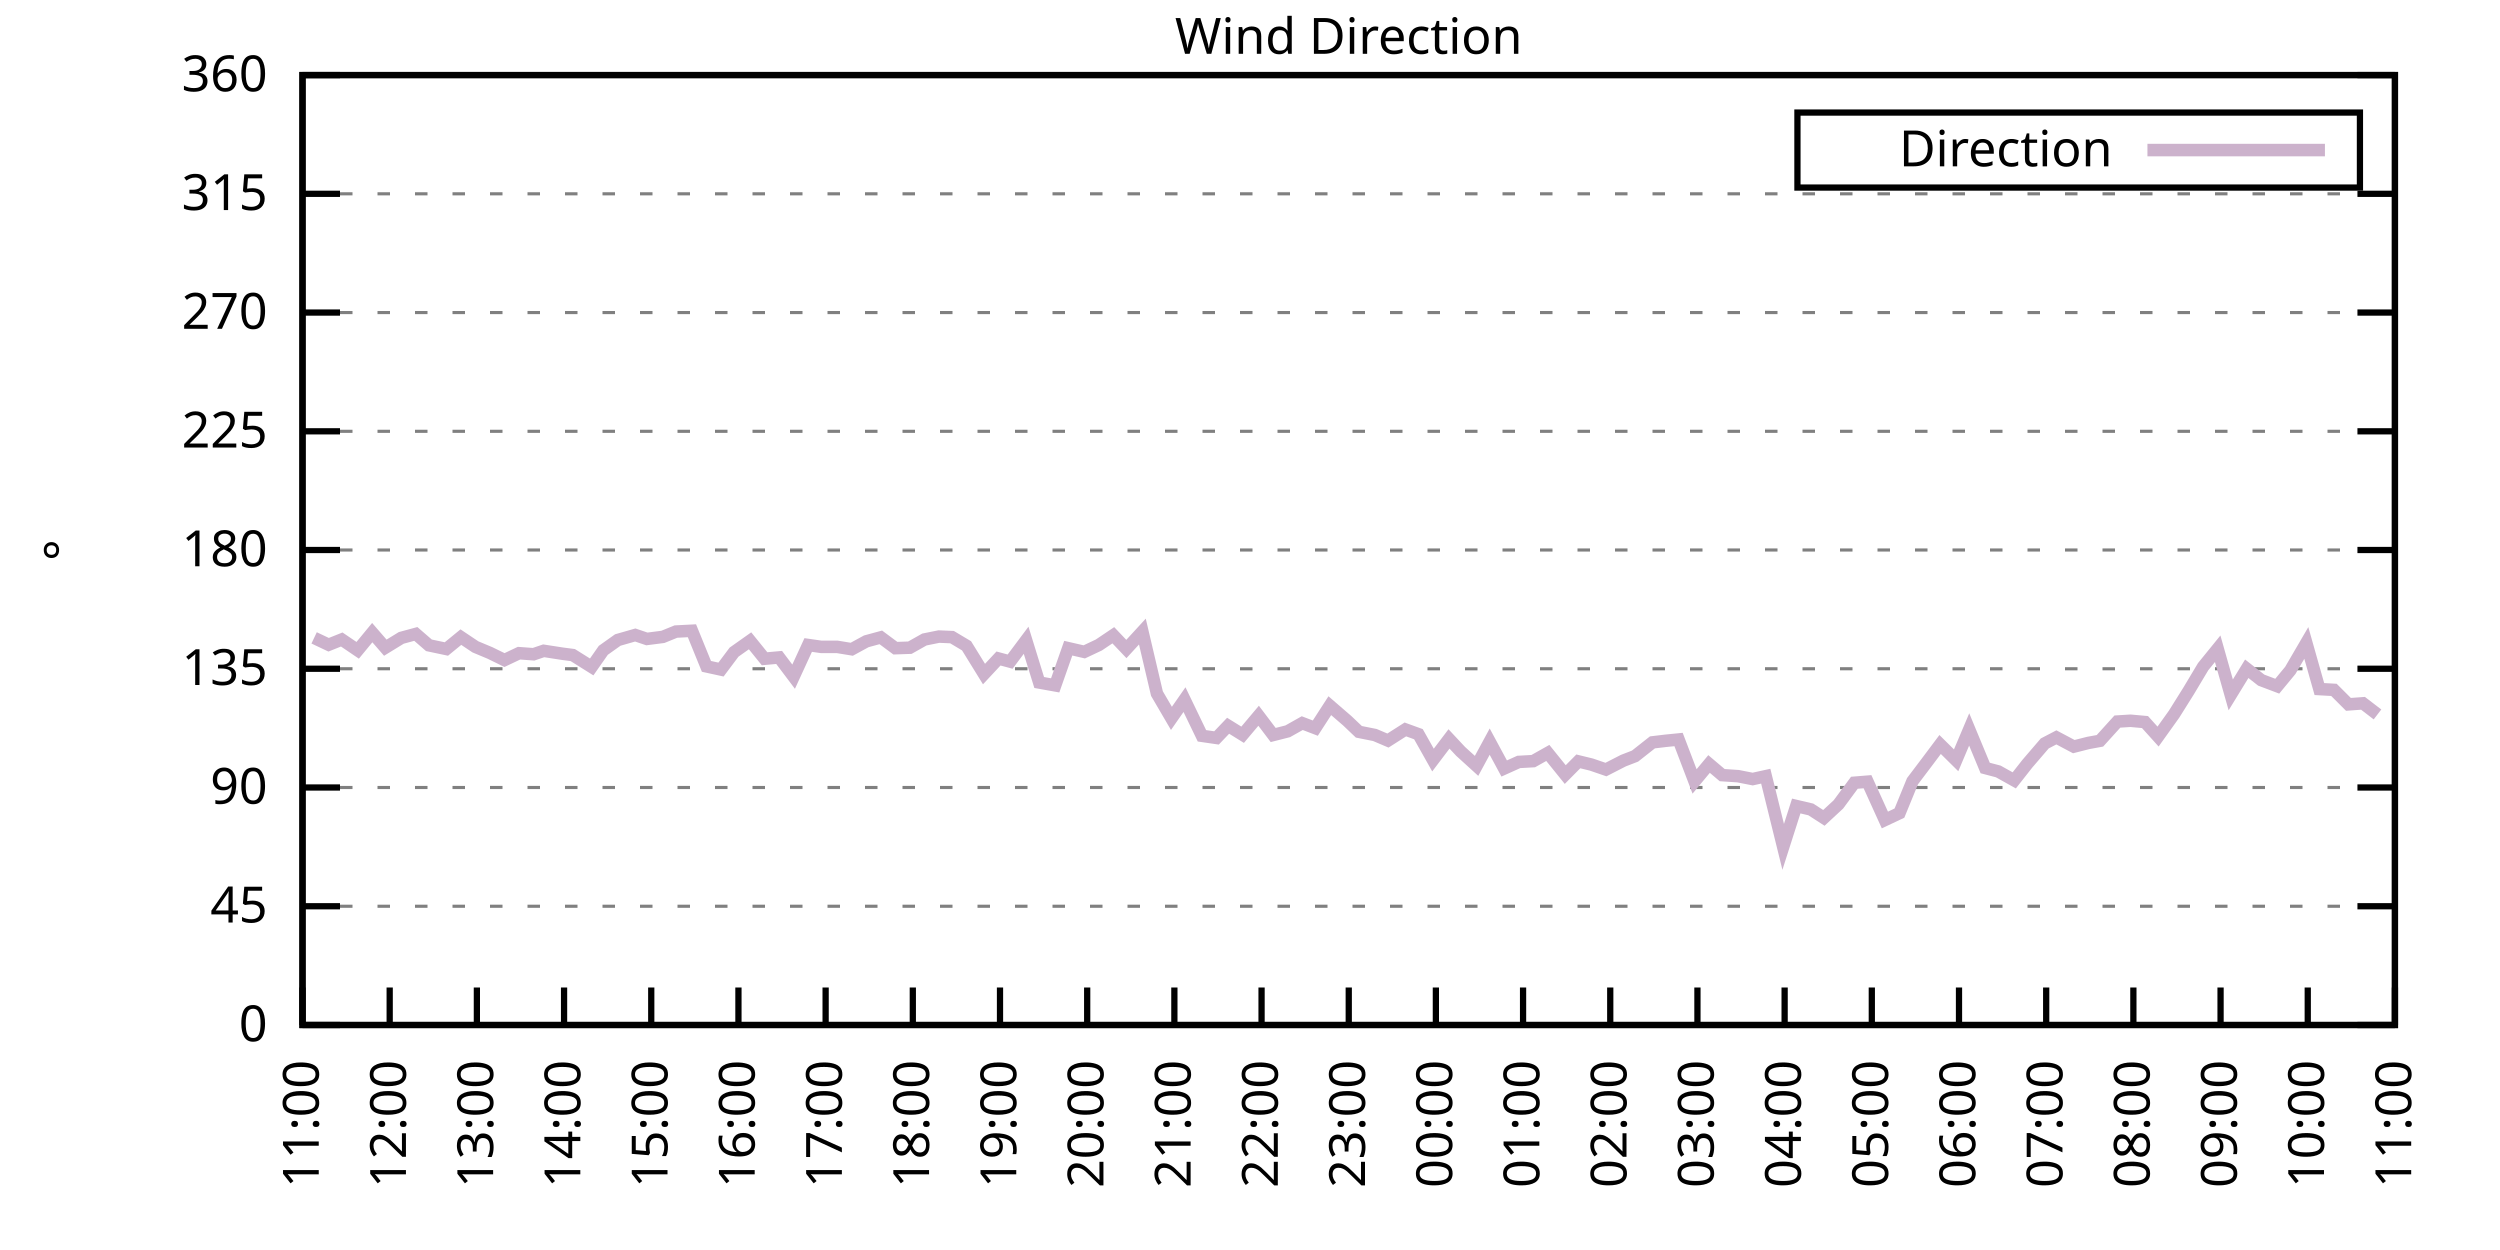
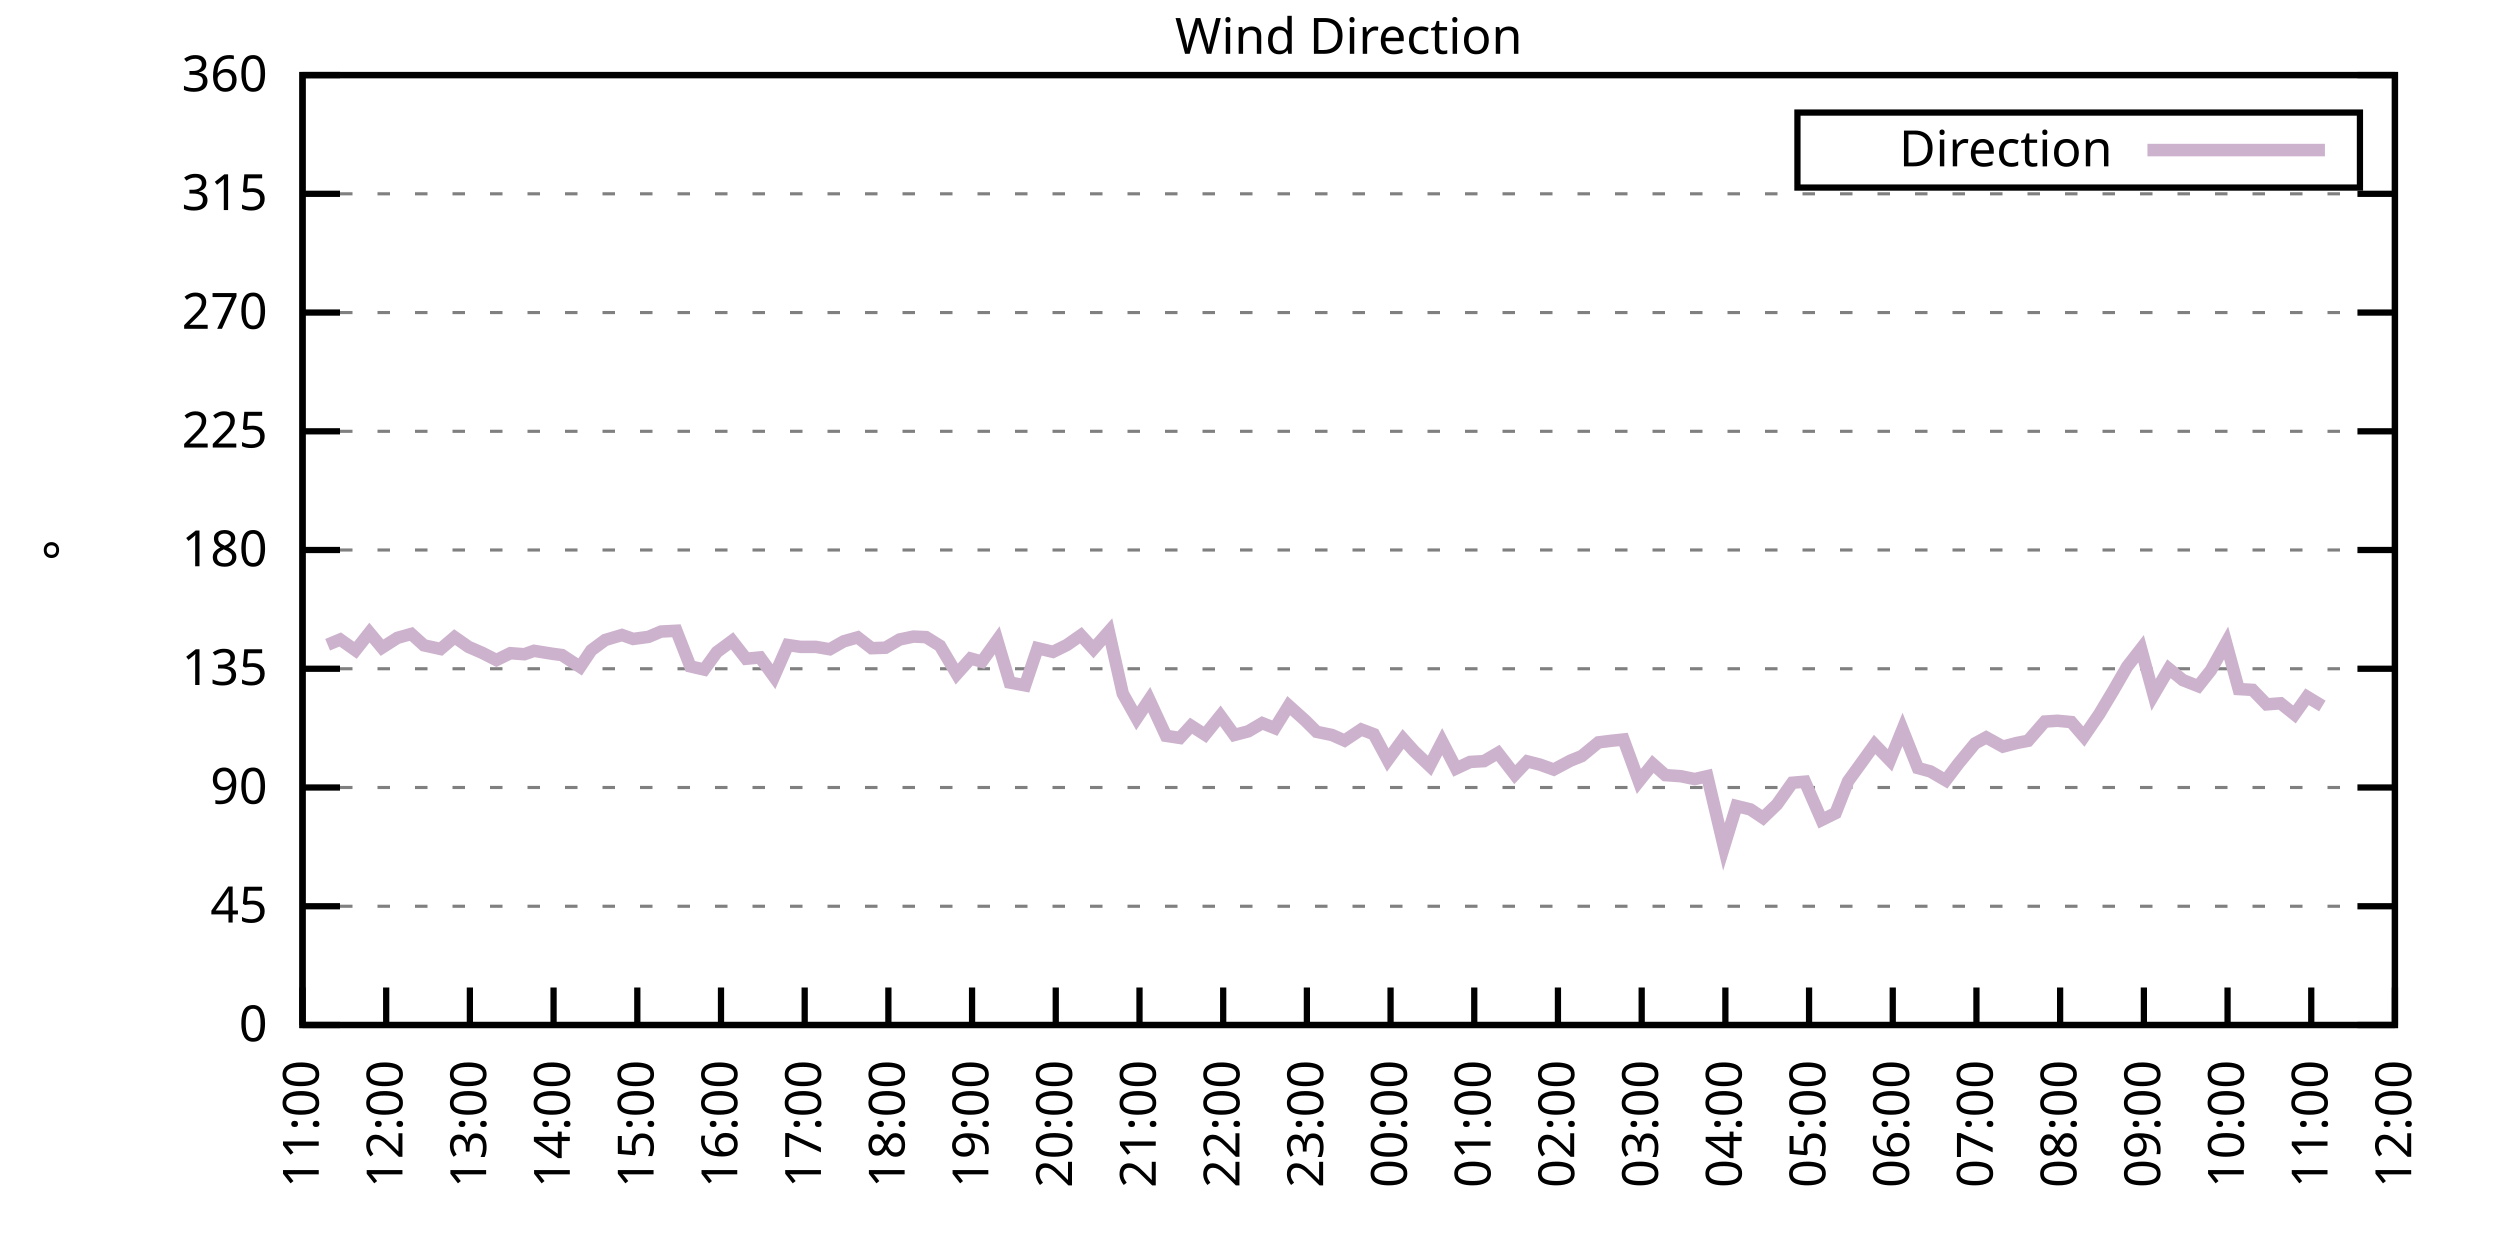
<svg xmlns="http://www.w3.org/2000/svg" xmlns:xlink="http://www.w3.org/1999/xlink" width="400" height="200" viewBox="0 0 400 200">
  <g id="gnuplot_canvas">
    <rect x="0" y="0" width="400" height="200" fill="none" />
    <defs>
      <circle id="gpDot" r="0.5" stroke-width="0.5" stroke="currentColor" />
      <path id="gpPt0" stroke-width="0.333" stroke="currentColor" d="M-1,0 h2 M0,-1 v2" />
      <path id="gpPt1" stroke-width="0.333" stroke="currentColor" d="M-1,-1 L1,1 M1,-1 L-1,1" />
      <path id="gpPt2" stroke-width="0.333" stroke="currentColor" d="M-1,0 L1,0 M0,-1 L0,1 M-1,-1 L1,1 M-1,1 L1,-1" />
      <rect id="gpPt3" stroke-width="0.333" stroke="currentColor" x="-1" y="-1" width="2" height="2" />
      <rect id="gpPt4" stroke-width="0.333" stroke="currentColor" fill="currentColor" x="-1" y="-1" width="2" height="2" />
      <circle id="gpPt5" stroke-width="0.333" stroke="currentColor" cx="0" cy="0" r="1" />
      <use xlink:href="#gpPt5" id="gpPt6" fill="currentColor" stroke="none" />
      <path id="gpPt7" stroke-width="0.333" stroke="currentColor" d="M0,-1.33 L-1.33,0.67 L1.33,0.67 z" />
      <use xlink:href="#gpPt7" id="gpPt8" fill="currentColor" stroke="none" />
      <use xlink:href="#gpPt7" id="gpPt9" stroke="currentColor" transform="rotate(180)" />
      <use xlink:href="#gpPt9" id="gpPt10" fill="currentColor" stroke="none" />
      <use xlink:href="#gpPt3" id="gpPt11" stroke="currentColor" transform="rotate(45)" />
      <use xlink:href="#gpPt11" id="gpPt12" fill="currentColor" stroke="none" />
      <path id="gpPt13" stroke-width="0.333" stroke="currentColor" d="M0,1.330 L1.265,0.411 L0.782,-1.067 L-0.782,-1.076 L-1.265,0.411 z" />
      <use xlink:href="#gpPt13" id="gpPt14" fill="currentColor" stroke="none" />
      <filter id="textbox" filterUnits="objectBoundingBox" x="0" y="0" height="1" width="1">
        <feFlood flood-color="white" flood-opacity="1" result="bgnd" />
        <feComposite in="SourceGraphic" in2="bgnd" operator="atop" />
      </filter>
      <filter id="greybox" filterUnits="objectBoundingBox" x="0" y="0" height="1" width="1">
        <feFlood flood-color="lightgrey" flood-opacity="1" result="grey" />
        <feComposite in="SourceGraphic" in2="grey" operator="atop" />
      </filter>
    </defs>
    <g fill="none" color="white" stroke="currentColor" stroke-width="1.00" stroke-linecap="butt" stroke-linejoin="miter">
</g>
    <g fill="none" color="black" stroke="currentColor" stroke-width="1.00" stroke-linecap="butt" stroke-linejoin="miter">
      <g stroke="none" shape-rendering="crispEdges">
        <polygon fill="rgb(255, 255, 255)" points="48.40,164.00 383.18,164.00 383.18,12.02 48.40,12.02 " />
      </g>
    </g>
    <g fill="none" color="black" stroke="currentColor" stroke-width="1.00" stroke-linecap="butt" stroke-linejoin="miter">
</g>
    <g fill="none" color="black" stroke="black" stroke-width="0.50" stroke-linecap="butt" stroke-linejoin="miter">
</g>
    <g fill="none" color="gray" stroke="currentColor" stroke-width="0.50" stroke-linecap="butt" stroke-linejoin="miter">
      <path stroke="gray" stroke-dasharray="2,4" class="gridline" d="M48.40,164.00 L383.19,164.00  " />
    </g>
    <g fill="none" color="gray" stroke="gray" stroke-width="1.00" stroke-linecap="butt" stroke-linejoin="miter">
</g>
    <g fill="none" color="black" stroke="currentColor" stroke-width="1.00" stroke-linecap="butt" stroke-linejoin="miter">
      <path stroke="black" d="M48.40,164.00 L54.40,164.00 M383.19,164.00 L377.19,164.00  " />
      <g transform="translate(42.80,166.60)" stroke="none" fill="black" font-family="Sans" font-size="8.00" text-anchor="end">
        <text>
          <tspan font-family="Sans"> 0</tspan>
        </text>
      </g>
    </g>
    <g fill="none" color="black" stroke="currentColor" stroke-width="1.00" stroke-linecap="butt" stroke-linejoin="miter">
</g>
    <g fill="none" color="black" stroke="black" stroke-width="0.50" stroke-linecap="butt" stroke-linejoin="miter">
</g>
    <g fill="none" color="gray" stroke="currentColor" stroke-width="0.50" stroke-linecap="butt" stroke-linejoin="miter">
      <path stroke="gray" stroke-dasharray="2,4" class="gridline" d="M48.40,145.00 L383.19,145.00  " />
    </g>
    <g fill="none" color="gray" stroke="gray" stroke-width="1.00" stroke-linecap="butt" stroke-linejoin="miter">
</g>
    <g fill="none" color="black" stroke="currentColor" stroke-width="1.00" stroke-linecap="butt" stroke-linejoin="miter">
      <path stroke="black" d="M48.40,145.00 L54.40,145.00 M383.19,145.00 L377.19,145.00  " />
      <g transform="translate(42.80,147.60)" stroke="none" fill="black" font-family="Sans" font-size="8.00" text-anchor="end">
        <text>
          <tspan font-family="Sans"> 45</tspan>
        </text>
      </g>
    </g>
    <g fill="none" color="black" stroke="currentColor" stroke-width="1.00" stroke-linecap="butt" stroke-linejoin="miter">
</g>
    <g fill="none" color="black" stroke="black" stroke-width="0.50" stroke-linecap="butt" stroke-linejoin="miter">
</g>
    <g fill="none" color="gray" stroke="currentColor" stroke-width="0.50" stroke-linecap="butt" stroke-linejoin="miter">
      <path stroke="gray" stroke-dasharray="2,4" class="gridline" d="M48.40,126.00 L383.19,126.00  " />
    </g>
    <g fill="none" color="gray" stroke="gray" stroke-width="1.00" stroke-linecap="butt" stroke-linejoin="miter">
</g>
    <g fill="none" color="black" stroke="currentColor" stroke-width="1.00" stroke-linecap="butt" stroke-linejoin="miter">
      <path stroke="black" d="M48.40,126.00 L54.40,126.00 M383.19,126.00 L377.19,126.00  " />
      <g transform="translate(42.80,128.60)" stroke="none" fill="black" font-family="Sans" font-size="8.00" text-anchor="end">
        <text>
          <tspan font-family="Sans"> 90</tspan>
        </text>
      </g>
    </g>
    <g fill="none" color="black" stroke="currentColor" stroke-width="1.00" stroke-linecap="butt" stroke-linejoin="miter">
</g>
    <g fill="none" color="black" stroke="black" stroke-width="0.50" stroke-linecap="butt" stroke-linejoin="miter">
</g>
    <g fill="none" color="gray" stroke="currentColor" stroke-width="0.50" stroke-linecap="butt" stroke-linejoin="miter">
      <path stroke="gray" stroke-dasharray="2,4" class="gridline" d="M48.40,107.00 L383.19,107.00  " />
    </g>
    <g fill="none" color="gray" stroke="gray" stroke-width="1.00" stroke-linecap="butt" stroke-linejoin="miter">
</g>
    <g fill="none" color="black" stroke="currentColor" stroke-width="1.00" stroke-linecap="butt" stroke-linejoin="miter">
      <path stroke="black" d="M48.40,107.00 L54.40,107.00 M383.19,107.00 L377.19,107.00  " />
      <g transform="translate(42.80,109.60)" stroke="none" fill="black" font-family="Sans" font-size="8.00" text-anchor="end">
        <text>
          <tspan font-family="Sans"> 135</tspan>
        </text>
      </g>
    </g>
    <g fill="none" color="black" stroke="currentColor" stroke-width="1.00" stroke-linecap="butt" stroke-linejoin="miter">
</g>
    <g fill="none" color="black" stroke="black" stroke-width="0.50" stroke-linecap="butt" stroke-linejoin="miter">
</g>
    <g fill="none" color="gray" stroke="currentColor" stroke-width="0.50" stroke-linecap="butt" stroke-linejoin="miter">
      <path stroke="gray" stroke-dasharray="2,4" class="gridline" d="M48.40,88.00 L383.19,88.00  " />
    </g>
    <g fill="none" color="gray" stroke="gray" stroke-width="1.00" stroke-linecap="butt" stroke-linejoin="miter">
</g>
    <g fill="none" color="black" stroke="currentColor" stroke-width="1.00" stroke-linecap="butt" stroke-linejoin="miter">
      <path stroke="black" d="M48.40,88.00 L54.40,88.00 M383.19,88.00 L377.19,88.00  " />
      <g transform="translate(42.80,90.60)" stroke="none" fill="black" font-family="Sans" font-size="8.00" text-anchor="end">
        <text>
          <tspan font-family="Sans"> 180</tspan>
        </text>
      </g>
    </g>
    <g fill="none" color="black" stroke="currentColor" stroke-width="1.00" stroke-linecap="butt" stroke-linejoin="miter">
</g>
    <g fill="none" color="black" stroke="black" stroke-width="0.50" stroke-linecap="butt" stroke-linejoin="miter">
</g>
    <g fill="none" color="gray" stroke="currentColor" stroke-width="0.50" stroke-linecap="butt" stroke-linejoin="miter">
      <path stroke="gray" stroke-dasharray="2,4" class="gridline" d="M48.40,69.01 L383.19,69.01  " />
    </g>
    <g fill="none" color="gray" stroke="gray" stroke-width="1.00" stroke-linecap="butt" stroke-linejoin="miter">
</g>
    <g fill="none" color="black" stroke="currentColor" stroke-width="1.00" stroke-linecap="butt" stroke-linejoin="miter">
      <path stroke="black" d="M48.40,69.01 L54.40,69.01 M383.19,69.01 L377.19,69.01  " />
      <g transform="translate(42.80,71.61)" stroke="none" fill="black" font-family="Sans" font-size="8.00" text-anchor="end">
        <text>
          <tspan font-family="Sans"> 225</tspan>
        </text>
      </g>
    </g>
    <g fill="none" color="black" stroke="currentColor" stroke-width="1.00" stroke-linecap="butt" stroke-linejoin="miter">
</g>
    <g fill="none" color="black" stroke="black" stroke-width="0.50" stroke-linecap="butt" stroke-linejoin="miter">
</g>
    <g fill="none" color="gray" stroke="currentColor" stroke-width="0.50" stroke-linecap="butt" stroke-linejoin="miter">
      <path stroke="gray" stroke-dasharray="2,4" class="gridline" d="M48.40,50.01 L383.19,50.01  " />
    </g>
    <g fill="none" color="gray" stroke="gray" stroke-width="1.00" stroke-linecap="butt" stroke-linejoin="miter">
</g>
    <g fill="none" color="black" stroke="currentColor" stroke-width="1.00" stroke-linecap="butt" stroke-linejoin="miter">
      <path stroke="black" d="M48.40,50.01 L54.40,50.01 M383.19,50.01 L377.19,50.01  " />
      <g transform="translate(42.80,52.61)" stroke="none" fill="black" font-family="Sans" font-size="8.00" text-anchor="end">
        <text>
          <tspan font-family="Sans"> 270</tspan>
        </text>
      </g>
    </g>
    <g fill="none" color="black" stroke="currentColor" stroke-width="1.00" stroke-linecap="butt" stroke-linejoin="miter">
</g>
    <g fill="none" color="black" stroke="black" stroke-width="0.50" stroke-linecap="butt" stroke-linejoin="miter">
</g>
    <g fill="none" color="gray" stroke="currentColor" stroke-width="0.50" stroke-linecap="butt" stroke-linejoin="miter">
      <path stroke="gray" stroke-dasharray="2,4" class="gridline" d="M48.40,31.01 L383.19,31.01  " />
    </g>
    <g fill="none" color="gray" stroke="gray" stroke-width="1.00" stroke-linecap="butt" stroke-linejoin="miter">
</g>
    <g fill="none" color="black" stroke="currentColor" stroke-width="1.00" stroke-linecap="butt" stroke-linejoin="miter">
      <path stroke="black" d="M48.40,31.01 L54.40,31.01 M383.19,31.01 L377.19,31.01  " />
      <g transform="translate(42.80,33.61)" stroke="none" fill="black" font-family="Sans" font-size="8.00" text-anchor="end">
        <text>
          <tspan font-family="Sans"> 315</tspan>
        </text>
      </g>
    </g>
    <g fill="none" color="black" stroke="currentColor" stroke-width="1.00" stroke-linecap="butt" stroke-linejoin="miter">
</g>
    <g fill="none" color="black" stroke="black" stroke-width="0.50" stroke-linecap="butt" stroke-linejoin="miter">
</g>
    <g fill="none" color="gray" stroke="currentColor" stroke-width="0.50" stroke-linecap="butt" stroke-linejoin="miter">
      <path stroke="gray" stroke-dasharray="2,4" class="gridline" d="M48.40,12.01 L383.19,12.01  " />
    </g>
    <g fill="none" color="gray" stroke="gray" stroke-width="1.00" stroke-linecap="butt" stroke-linejoin="miter">
</g>
    <g fill="none" color="black" stroke="currentColor" stroke-width="1.00" stroke-linecap="butt" stroke-linejoin="miter">
      <path stroke="black" d="M48.40,12.01 L54.40,12.01 M383.19,12.01 L377.19,12.01  " />
      <g transform="translate(42.80,14.61)" stroke="none" fill="black" font-family="Sans" font-size="8.00" text-anchor="end">
        <text>
          <tspan font-family="Sans"> 360</tspan>
        </text>
      </g>
    </g>
    <g fill="none" color="black" stroke="currentColor" stroke-width="1.00" stroke-linecap="butt" stroke-linejoin="miter">
      <path stroke="black" d="M48.40,164.00 L48.40,158.00  " />
      <g transform="translate(51.00,169.60) rotate(270.00)" stroke="none" fill="black" font-family="Sans" font-size="8.00" text-anchor="end">
        <text>
          <tspan font-family="Sans">11:00</tspan>
        </text>
      </g>
    </g>
    <g fill="none" color="black" stroke="currentColor" stroke-width="1.00" stroke-linecap="butt" stroke-linejoin="miter">
-       <path stroke="black" d="M62.35,164.00 L62.35,158.00  " />
-       <g transform="translate(64.95,169.60) rotate(270.00)" stroke="none" fill="black" font-family="Sans" font-size="8.00" text-anchor="end">
+       <path stroke="black" d="M61.79,164.00 L61.79,158.00  " />
+       <g transform="translate(64.39,169.60) rotate(270.00)" stroke="none" fill="black" font-family="Sans" font-size="8.00" text-anchor="end">
        <text>
          <tspan font-family="Sans">12:00</tspan>
        </text>
      </g>
    </g>
    <g fill="none" color="black" stroke="currentColor" stroke-width="1.00" stroke-linecap="butt" stroke-linejoin="miter">
-       <path stroke="black" d="M76.30,164.00 L76.30,158.00  " />
-       <g transform="translate(78.90,169.60) rotate(270.00)" stroke="none" fill="black" font-family="Sans" font-size="8.00" text-anchor="end">
+       <path stroke="black" d="M75.18,164.00 L75.18,158.00  " />
+       <g transform="translate(77.78,169.60) rotate(270.00)" stroke="none" fill="black" font-family="Sans" font-size="8.00" text-anchor="end">
        <text>
          <tspan font-family="Sans">13:00</tspan>
        </text>
      </g>
    </g>
    <g fill="none" color="black" stroke="currentColor" stroke-width="1.00" stroke-linecap="butt" stroke-linejoin="miter">
-       <path stroke="black" d="M90.25,164.00 L90.25,158.00  " />
-       <g transform="translate(92.85,169.60) rotate(270.00)" stroke="none" fill="black" font-family="Sans" font-size="8.00" text-anchor="end">
+       <path stroke="black" d="M88.57,164.00 L88.57,158.00  " />
+       <g transform="translate(91.17,169.60) rotate(270.00)" stroke="none" fill="black" font-family="Sans" font-size="8.00" text-anchor="end">
        <text>
          <tspan font-family="Sans">14:00</tspan>
        </text>
      </g>
    </g>
    <g fill="none" color="black" stroke="currentColor" stroke-width="1.00" stroke-linecap="butt" stroke-linejoin="miter">
-       <path stroke="black" d="M104.20,164.00 L104.20,158.00  " />
-       <g transform="translate(106.80,169.60) rotate(270.00)" stroke="none" fill="black" font-family="Sans" font-size="8.00" text-anchor="end">
+       <path stroke="black" d="M101.97,164.00 L101.97,158.00  " />
+       <g transform="translate(104.57,169.60) rotate(270.00)" stroke="none" fill="black" font-family="Sans" font-size="8.00" text-anchor="end">
        <text>
          <tspan font-family="Sans">15:00</tspan>
        </text>
      </g>
    </g>
    <g fill="none" color="black" stroke="currentColor" stroke-width="1.00" stroke-linecap="butt" stroke-linejoin="miter">
-       <path stroke="black" d="M118.15,164.00 L118.15,158.00  " />
-       <g transform="translate(120.75,169.60) rotate(270.00)" stroke="none" fill="black" font-family="Sans" font-size="8.00" text-anchor="end">
+       <path stroke="black" d="M115.36,164.00 L115.36,158.00  " />
+       <g transform="translate(117.96,169.60) rotate(270.00)" stroke="none" fill="black" font-family="Sans" font-size="8.00" text-anchor="end">
        <text>
          <tspan font-family="Sans">16:00</tspan>
        </text>
      </g>
    </g>
    <g fill="none" color="black" stroke="currentColor" stroke-width="1.00" stroke-linecap="butt" stroke-linejoin="miter">
-       <path stroke="black" d="M132.10,164.00 L132.10,158.00  " />
-       <g transform="translate(134.70,169.60) rotate(270.00)" stroke="none" fill="black" font-family="Sans" font-size="8.00" text-anchor="end">
+       <path stroke="black" d="M128.75,164.00 L128.75,158.00  " />
+       <g transform="translate(131.35,169.60) rotate(270.00)" stroke="none" fill="black" font-family="Sans" font-size="8.00" text-anchor="end">
        <text>
          <tspan font-family="Sans">17:00</tspan>
        </text>
      </g>
    </g>
    <g fill="none" color="black" stroke="currentColor" stroke-width="1.00" stroke-linecap="butt" stroke-linejoin="miter">
-       <path stroke="black" d="M146.05,164.00 L146.05,158.00  " />
-       <g transform="translate(148.65,169.60) rotate(270.00)" stroke="none" fill="black" font-family="Sans" font-size="8.00" text-anchor="end">
+       <path stroke="black" d="M142.14,164.00 L142.14,158.00  " />
+       <g transform="translate(144.74,169.60) rotate(270.00)" stroke="none" fill="black" font-family="Sans" font-size="8.00" text-anchor="end">
        <text>
          <tspan font-family="Sans">18:00</tspan>
        </text>
      </g>
    </g>
    <g fill="none" color="black" stroke="currentColor" stroke-width="1.00" stroke-linecap="butt" stroke-linejoin="miter">
-       <path stroke="black" d="M160.00,164.00 L160.00,158.00  " />
-       <g transform="translate(162.60,169.60) rotate(270.00)" stroke="none" fill="black" font-family="Sans" font-size="8.00" text-anchor="end">
+       <path stroke="black" d="M155.53,164.00 L155.53,158.00  " />
+       <g transform="translate(158.13,169.60) rotate(270.00)" stroke="none" fill="black" font-family="Sans" font-size="8.00" text-anchor="end">
        <text>
          <tspan font-family="Sans">19:00</tspan>
        </text>
      </g>
    </g>
    <g fill="none" color="black" stroke="currentColor" stroke-width="1.00" stroke-linecap="butt" stroke-linejoin="miter">
-       <path stroke="black" d="M173.95,164.00 L173.95,158.00  " />
-       <g transform="translate(176.55,169.60) rotate(270.00)" stroke="none" fill="black" font-family="Sans" font-size="8.00" text-anchor="end">
+       <path stroke="black" d="M168.92,164.00 L168.92,158.00  " />
+       <g transform="translate(171.52,169.60) rotate(270.00)" stroke="none" fill="black" font-family="Sans" font-size="8.00" text-anchor="end">
        <text>
          <tspan font-family="Sans">20:00</tspan>
        </text>
      </g>
    </g>
    <g fill="none" color="black" stroke="currentColor" stroke-width="1.00" stroke-linecap="butt" stroke-linejoin="miter">
-       <path stroke="black" d="M187.90,164.00 L187.90,158.00  " />
-       <g transform="translate(190.50,169.60) rotate(270.00)" stroke="none" fill="black" font-family="Sans" font-size="8.00" text-anchor="end">
+       <path stroke="black" d="M182.32,164.00 L182.32,158.00  " />
+       <g transform="translate(184.92,169.60) rotate(270.00)" stroke="none" fill="black" font-family="Sans" font-size="8.00" text-anchor="end">
        <text>
          <tspan font-family="Sans">21:00</tspan>
        </text>
      </g>
    </g>
    <g fill="none" color="black" stroke="currentColor" stroke-width="1.00" stroke-linecap="butt" stroke-linejoin="miter">
-       <path stroke="black" d="M201.85,164.00 L201.85,158.00  " />
-       <g transform="translate(204.45,169.60) rotate(270.00)" stroke="none" fill="black" font-family="Sans" font-size="8.00" text-anchor="end">
+       <path stroke="black" d="M195.71,164.00 L195.71,158.00  " />
+       <g transform="translate(198.31,169.60) rotate(270.00)" stroke="none" fill="black" font-family="Sans" font-size="8.00" text-anchor="end">
        <text>
          <tspan font-family="Sans">22:00</tspan>
        </text>
      </g>
    </g>
    <g fill="none" color="black" stroke="currentColor" stroke-width="1.00" stroke-linecap="butt" stroke-linejoin="miter">
-       <path stroke="black" d="M215.80,164.00 L215.80,158.00  " />
-       <g transform="translate(218.40,169.60) rotate(270.00)" stroke="none" fill="black" font-family="Sans" font-size="8.00" text-anchor="end">
+       <path stroke="black" d="M209.10,164.00 L209.10,158.00  " />
+       <g transform="translate(211.70,169.60) rotate(270.00)" stroke="none" fill="black" font-family="Sans" font-size="8.00" text-anchor="end">
        <text>
          <tspan font-family="Sans">23:00</tspan>
        </text>
      </g>
    </g>
    <g fill="none" color="black" stroke="currentColor" stroke-width="1.00" stroke-linecap="butt" stroke-linejoin="miter">
-       <path stroke="black" d="M229.74,164.00 L229.74,158.00  " />
-       <g transform="translate(232.34,169.60) rotate(270.00)" stroke="none" fill="black" font-family="Sans" font-size="8.00" text-anchor="end">
+       <path stroke="black" d="M222.49,164.00 L222.49,158.00  " />
+       <g transform="translate(225.09,169.60) rotate(270.00)" stroke="none" fill="black" font-family="Sans" font-size="8.00" text-anchor="end">
        <text>
          <tspan font-family="Sans">00:00</tspan>
        </text>
      </g>
    </g>
    <g fill="none" color="black" stroke="currentColor" stroke-width="1.00" stroke-linecap="butt" stroke-linejoin="miter">
-       <path stroke="black" d="M243.69,164.00 L243.69,158.00  " />
-       <g transform="translate(246.29,169.60) rotate(270.00)" stroke="none" fill="black" font-family="Sans" font-size="8.00" text-anchor="end">
+       <path stroke="black" d="M235.88,164.00 L235.88,158.00  " />
+       <g transform="translate(238.48,169.60) rotate(270.00)" stroke="none" fill="black" font-family="Sans" font-size="8.00" text-anchor="end">
        <text>
          <tspan font-family="Sans">01:00</tspan>
        </text>
      </g>
    </g>
    <g fill="none" color="black" stroke="currentColor" stroke-width="1.00" stroke-linecap="butt" stroke-linejoin="miter">
-       <path stroke="black" d="M257.64,164.00 L257.64,158.00  " />
-       <g transform="translate(260.24,169.60) rotate(270.00)" stroke="none" fill="black" font-family="Sans" font-size="8.00" text-anchor="end">
+       <path stroke="black" d="M249.27,164.00 L249.27,158.00  " />
+       <g transform="translate(251.87,169.60) rotate(270.00)" stroke="none" fill="black" font-family="Sans" font-size="8.00" text-anchor="end">
        <text>
          <tspan font-family="Sans">02:00</tspan>
        </text>
      </g>
    </g>
    <g fill="none" color="black" stroke="currentColor" stroke-width="1.00" stroke-linecap="butt" stroke-linejoin="miter">
-       <path stroke="black" d="M271.59,164.00 L271.59,158.00  " />
-       <g transform="translate(274.19,169.60) rotate(270.00)" stroke="none" fill="black" font-family="Sans" font-size="8.00" text-anchor="end">
+       <path stroke="black" d="M262.67,164.00 L262.67,158.00  " />
+       <g transform="translate(265.27,169.60) rotate(270.00)" stroke="none" fill="black" font-family="Sans" font-size="8.00" text-anchor="end">
        <text>
          <tspan font-family="Sans">03:00</tspan>
        </text>
      </g>
    </g>
    <g fill="none" color="black" stroke="currentColor" stroke-width="1.00" stroke-linecap="butt" stroke-linejoin="miter">
-       <path stroke="black" d="M285.54,164.00 L285.54,158.00  " />
-       <g transform="translate(288.14,169.60) rotate(270.00)" stroke="none" fill="black" font-family="Sans" font-size="8.00" text-anchor="end">
+       <path stroke="black" d="M276.06,164.00 L276.06,158.00  " />
+       <g transform="translate(278.66,169.60) rotate(270.00)" stroke="none" fill="black" font-family="Sans" font-size="8.00" text-anchor="end">
        <text>
          <tspan font-family="Sans">04:00</tspan>
        </text>
      </g>
    </g>
    <g fill="none" color="black" stroke="currentColor" stroke-width="1.00" stroke-linecap="butt" stroke-linejoin="miter">
-       <path stroke="black" d="M299.49,164.00 L299.49,158.00  " />
-       <g transform="translate(302.09,169.60) rotate(270.00)" stroke="none" fill="black" font-family="Sans" font-size="8.00" text-anchor="end">
+       <path stroke="black" d="M289.45,164.00 L289.45,158.00  " />
+       <g transform="translate(292.05,169.60) rotate(270.00)" stroke="none" fill="black" font-family="Sans" font-size="8.00" text-anchor="end">
        <text>
          <tspan font-family="Sans">05:00</tspan>
        </text>
      </g>
    </g>
    <g fill="none" color="black" stroke="currentColor" stroke-width="1.00" stroke-linecap="butt" stroke-linejoin="miter">
-       <path stroke="black" d="M313.44,164.00 L313.44,158.00  " />
-       <g transform="translate(316.04,169.60) rotate(270.00)" stroke="none" fill="black" font-family="Sans" font-size="8.00" text-anchor="end">
+       <path stroke="black" d="M302.84,164.00 L302.84,158.00  " />
+       <g transform="translate(305.44,169.60) rotate(270.00)" stroke="none" fill="black" font-family="Sans" font-size="8.00" text-anchor="end">
        <text>
          <tspan font-family="Sans">06:00</tspan>
        </text>
      </g>
    </g>
    <g fill="none" color="black" stroke="currentColor" stroke-width="1.00" stroke-linecap="butt" stroke-linejoin="miter">
-       <path stroke="black" d="M327.39,164.00 L327.39,158.00  " />
-       <g transform="translate(329.99,169.60) rotate(270.00)" stroke="none" fill="black" font-family="Sans" font-size="8.00" text-anchor="end">
+       <path stroke="black" d="M316.23,164.00 L316.23,158.00  " />
+       <g transform="translate(318.83,169.60) rotate(270.00)" stroke="none" fill="black" font-family="Sans" font-size="8.00" text-anchor="end">
        <text>
          <tspan font-family="Sans">07:00</tspan>
        </text>
      </g>
    </g>
    <g fill="none" color="black" stroke="currentColor" stroke-width="1.00" stroke-linecap="butt" stroke-linejoin="miter">
-       <path stroke="black" d="M341.34,164.00 L341.34,158.00  " />
-       <g transform="translate(343.94,169.60) rotate(270.00)" stroke="none" fill="black" font-family="Sans" font-size="8.00" text-anchor="end">
+       <path stroke="black" d="M329.62,164.00 L329.62,158.00  " />
+       <g transform="translate(332.22,169.60) rotate(270.00)" stroke="none" fill="black" font-family="Sans" font-size="8.00" text-anchor="end">
        <text>
          <tspan font-family="Sans">08:00</tspan>
        </text>
      </g>
    </g>
    <g fill="none" color="black" stroke="currentColor" stroke-width="1.00" stroke-linecap="butt" stroke-linejoin="miter">
-       <path stroke="black" d="M355.29,164.00 L355.29,158.00  " />
-       <g transform="translate(357.89,169.60) rotate(270.00)" stroke="none" fill="black" font-family="Sans" font-size="8.00" text-anchor="end">
+       <path stroke="black" d="M343.02,164.00 L343.02,158.00  " />
+       <g transform="translate(345.62,169.60) rotate(270.00)" stroke="none" fill="black" font-family="Sans" font-size="8.00" text-anchor="end">
        <text>
          <tspan font-family="Sans">09:00</tspan>
        </text>
      </g>
    </g>
    <g fill="none" color="black" stroke="currentColor" stroke-width="1.00" stroke-linecap="butt" stroke-linejoin="miter">
-       <path stroke="black" d="M369.24,164.00 L369.24,158.00  " />
-       <g transform="translate(371.84,169.60) rotate(270.00)" stroke="none" fill="black" font-family="Sans" font-size="8.00" text-anchor="end">
+       <path stroke="black" d="M356.41,164.00 L356.41,158.00  " />
+       <g transform="translate(359.01,169.60) rotate(270.00)" stroke="none" fill="black" font-family="Sans" font-size="8.00" text-anchor="end">
        <text>
          <tspan font-family="Sans">10:00</tspan>
+         </text>
+       </g>
+     </g>
+     <g fill="none" color="black" stroke="currentColor" stroke-width="1.00" stroke-linecap="butt" stroke-linejoin="miter">
+       <path stroke="black" d="M369.80,164.00 L369.80,158.00  " />
+       <g transform="translate(372.40,169.60) rotate(270.00)" stroke="none" fill="black" font-family="Sans" font-size="8.00" text-anchor="end">
+         <text>
+           <tspan font-family="Sans">11:00</tspan>
        </text>
      </g>
    </g>
    <g fill="none" color="black" stroke="currentColor" stroke-width="1.00" stroke-linecap="butt" stroke-linejoin="miter">
      <path stroke="black" d="M383.19,164.00 L383.19,158.00  " />
      <g transform="translate(385.79,169.60) rotate(270.00)" stroke="none" fill="black" font-family="Sans" font-size="8.00" text-anchor="end">
        <text>
-           <tspan font-family="Sans">11:00</tspan>
+           <tspan font-family="Sans">12:00</tspan>
        </text>
      </g>
    </g>
    <g fill="none" color="black" stroke="currentColor" stroke-width="1.00" stroke-linecap="butt" stroke-linejoin="miter">
</g>
    <g fill="none" color="black" stroke="currentColor" stroke-width="1.00" stroke-linecap="butt" stroke-linejoin="miter">
      <path stroke="black" d="M48.40,12.01 L48.40,164.00 L383.19,164.00 L383.19,12.01 L48.40,12.01 Z  " />
    </g>
    <g fill="none" color="black" stroke="currentColor" stroke-width="1.00" stroke-linecap="butt" stroke-linejoin="miter">
</g>
    <g fill="none" color="black" stroke="currentColor" stroke-width="1.00" stroke-linecap="butt" stroke-linejoin="miter">
      <path stroke="black" d="M287.59,30.01 L287.59,18.01 L377.59,18.01 L377.59,30.01 L287.59,30.01 Z  " />
    </g>
    <g id="Wind_direction_plot_1">
      <g fill="none" color="white" stroke="black" stroke-width="2.00" stroke-linecap="butt" stroke-linejoin="miter">
</g>
      <g fill="none" color="black" stroke="currentColor" stroke-width="2.00" stroke-linecap="butt" stroke-linejoin="miter">
        <g transform="translate(337.99,26.61)" stroke="none" fill="black" font-family="Sans" font-size="8.00" text-anchor="end">
          <text>
            <tspan font-family="Sans">Direction</tspan>
          </text>
        </g>
      </g>
      <g fill="none" color="black" stroke="currentColor" stroke-width="2.00" stroke-linecap="butt" stroke-linejoin="miter">
-         <path stroke="rgb(204, 178, 204)" d="M343.59,24.01 L371.99,24.01 M50.26,102.06 L52.58,103.16 L54.68,102.32 L57.23,104.05 L59.56,101.22 L61.65,103.63   L64.21,102.06 L66.53,101.43 L68.63,103.25 L71.42,103.84 L73.74,101.94 L76.07,103.50 L78.39,104.47 L80.72,105.61   L83.04,104.51 L85.37,104.68 L86.99,104.13 L90.02,104.60 L91.64,104.81 L94.67,106.71 L96.53,104.05 L98.85,102.40   L101.64,101.60 L103.50,102.23 L106.06,101.90 L108.15,101.05 L110.71,100.92 L113.03,106.62 L115.36,107.13 L117.45,104.34   L120.01,102.53 L122.33,105.40 L124.66,105.19 L126.98,108.27 L129.31,103.20 L131.40,103.50 L133.96,103.50 L136.28,103.88   L138.61,102.61 L140.93,101.98 L143.26,103.71 L145.58,103.63 L147.91,102.32 L150.23,101.85 L152.32,101.94 L154.65,103.33   L157.44,107.85 L159.76,105.36 L161.62,105.86 L164.18,102.44 L166.27,109.20 L168.83,109.66 L170.92,103.71 L173.48,104.30   L175.81,103.20 L178.13,101.64 L180.22,103.84 L182.78,101.05 L185.11,110.97 L187.43,114.94 L189.52,111.94 L192.31,117.73   L194.64,118.07 L196.50,116.12 L198.82,117.56 L201.38,114.52 L203.71,117.60 L206.03,117.01 L208.36,115.70 L210.45,116.50   L212.77,112.91 L215.56,115.32 L217.42,117.09 L219.98,117.60 L222.07,118.49 L224.86,116.71 L226.95,117.47 L229.28,121.61   L231.84,118.23 L233.70,120.22 L236.25,122.54 L238.35,118.66 L240.67,122.96 L243.00,121.91 L245.32,121.78 L247.65,120.47   L250.44,123.93 L252.53,121.82 L254.62,122.33 L256.95,123.13 L259.74,121.70 L261.60,120.98 L264.39,118.78 L266.48,118.53   L268.57,118.32 L271.13,125.03 L273.45,122.24 L275.55,124.02 L278.10,124.19 L280.43,124.65 L282.52,124.19 L285.31,135.50   L287.40,128.96 L289.73,129.51 L291.82,130.86 L294.15,128.70 L296.70,125.24 L298.80,125.07 L301.58,131.20 L303.91,130.10   L306.00,124.99 L308.33,121.91 L310.42,119.12 L312.98,121.65 L315.07,116.71 L317.63,122.88 L319.72,123.43 L322.28,124.86   L324.37,122.20 L327.16,118.95 L329.02,117.98 L331.81,119.46 L334.13,118.87 L335.99,118.53 L338.78,115.45 L340.88,115.32   L343.20,115.53 L345.29,117.85 L347.85,114.27 L350.18,110.55 L352.50,106.67 L354.83,103.80 L356.92,111.18 L359.48,107.00   L361.80,108.82 L364.36,109.79 L366.45,107.26 L369.01,102.87 L371.10,110.25 L373.43,110.38 L375.75,112.70 L378.08,112.53   L380.40,114.31  " />
+         <path stroke="rgb(204, 178, 204)" d="M343.59,24.01 L371.99,24.01 M52.42,103.16 L54.43,102.32 L56.88,104.05 L59.11,101.22 L61.12,103.63 L63.58,102.06   L65.81,101.43 L67.82,103.25 L70.50,103.84 L72.73,101.94 L74.96,103.50 L77.19,104.47 L79.42,105.61 L81.66,104.51   L83.89,104.68 L85.45,104.13 L88.35,104.60 L89.91,104.81 L92.82,106.71 L94.60,104.05 L96.83,102.40 L99.51,101.60   L101.30,102.23 L103.75,101.90 L105.76,101.05 L108.22,100.92 L110.45,106.62 L112.68,107.13 L114.69,104.34 L117.14,102.53   L119.38,105.40 L121.61,105.19 L123.84,108.27 L126.07,103.20 L128.08,103.50 L130.54,103.50 L132.77,103.88 L135.00,102.61   L137.23,101.98 L139.46,103.71 L141.69,103.63 L143.93,102.32 L146.16,101.85 L148.17,101.94 L150.40,103.33 L153.08,107.85   L155.31,105.36 L157.10,105.86 L159.55,102.44 L161.56,109.20 L164.01,109.66 L166.02,103.71 L168.48,104.30 L170.71,103.20   L172.94,101.64 L174.95,103.84 L177.41,101.05 L179.64,110.97 L181.87,114.94 L183.88,111.94 L186.56,117.73 L188.79,118.07   L190.57,116.12 L192.81,117.56 L195.26,114.52 L197.49,117.60 L199.73,117.01 L201.96,115.70 L203.97,116.50 L206.20,112.91   L208.88,115.32 L210.66,117.09 L213.12,117.60 L215.13,118.49 L217.80,116.71 L219.81,117.47 L222.04,121.61 L224.50,118.23   L226.29,120.22 L228.74,122.54 L230.75,118.66 L232.98,122.96 L235.21,121.91 L237.44,121.78 L239.68,120.47 L242.36,123.93   L244.36,121.82 L246.37,122.33 L248.60,123.13 L251.28,121.70 L253.07,120.98 L255.75,118.78 L257.76,118.53 L259.76,118.32   L262.22,125.03 L264.45,122.24 L266.46,124.02 L268.92,124.19 L271.15,124.65 L273.16,124.19 L275.83,135.50 L277.84,128.96   L280.07,129.51 L282.08,130.86 L284.32,128.70 L286.77,125.24 L288.78,125.07 L291.46,131.20 L293.69,130.10 L295.70,124.99   L297.93,121.91 L299.94,119.12 L302.39,121.65 L304.40,116.71 L306.86,122.88 L308.87,123.43 L311.32,124.86 L313.33,122.20   L316.01,118.95 L317.79,117.98 L320.47,119.46 L322.70,118.87 L324.49,118.53 L327.17,115.45 L329.18,115.32 L331.41,115.53   L333.42,117.85 L335.87,114.27 L338.10,110.55 L340.34,106.67 L342.57,103.80 L344.58,111.18 L347.03,107.00 L349.26,108.82   L351.72,109.79 L353.73,107.26 L356.18,102.87 L358.19,110.25 L360.42,110.38 L362.66,112.70 L364.89,112.53 L367.12,114.31   L369.13,111.48 L371.58,112.96  " />
      </g>
    </g>
    <g fill="none" color="black" stroke="currentColor" stroke-width="2.00" stroke-linecap="butt" stroke-linejoin="miter">
</g>
    <g fill="none" color="black" stroke="black" stroke-width="1.00" stroke-linecap="butt" stroke-linejoin="miter">
</g>
    <g fill="none" color="black" stroke="currentColor" stroke-width="1.00" stroke-linecap="butt" stroke-linejoin="miter">
      <path stroke="black" d="M48.40,12.01 L48.40,164.00 L383.19,164.00 L383.19,12.01 L48.40,12.01 Z  " />
      <g transform="translate(12.80,88.01) rotate(270.00)" stroke="none" fill="black" font-family="Sans" font-size="8.00" text-anchor="middle">
        <text>
          <tspan font-family="Sans">°</tspan>
        </text>
      </g>
    </g>
    <g fill="none" color="black" stroke="currentColor" stroke-width="1.00" stroke-linecap="butt" stroke-linejoin="miter">
</g>
    <g fill="none" color="black" stroke="currentColor" stroke-width="1.00" stroke-linecap="butt" stroke-linejoin="miter">
      <g transform="translate(215.79,8.61)" stroke="none" fill="black" font-family="Sans" font-size="8.00" text-anchor="middle">
        <text>
          <tspan font-family="Sans">Wind Direction</tspan>
        </text>
      </g>
    </g>
    <g fill="none" color="black" stroke="currentColor" stroke-width="1.00" stroke-linecap="butt" stroke-linejoin="miter">
</g>
  </g>
</svg>
